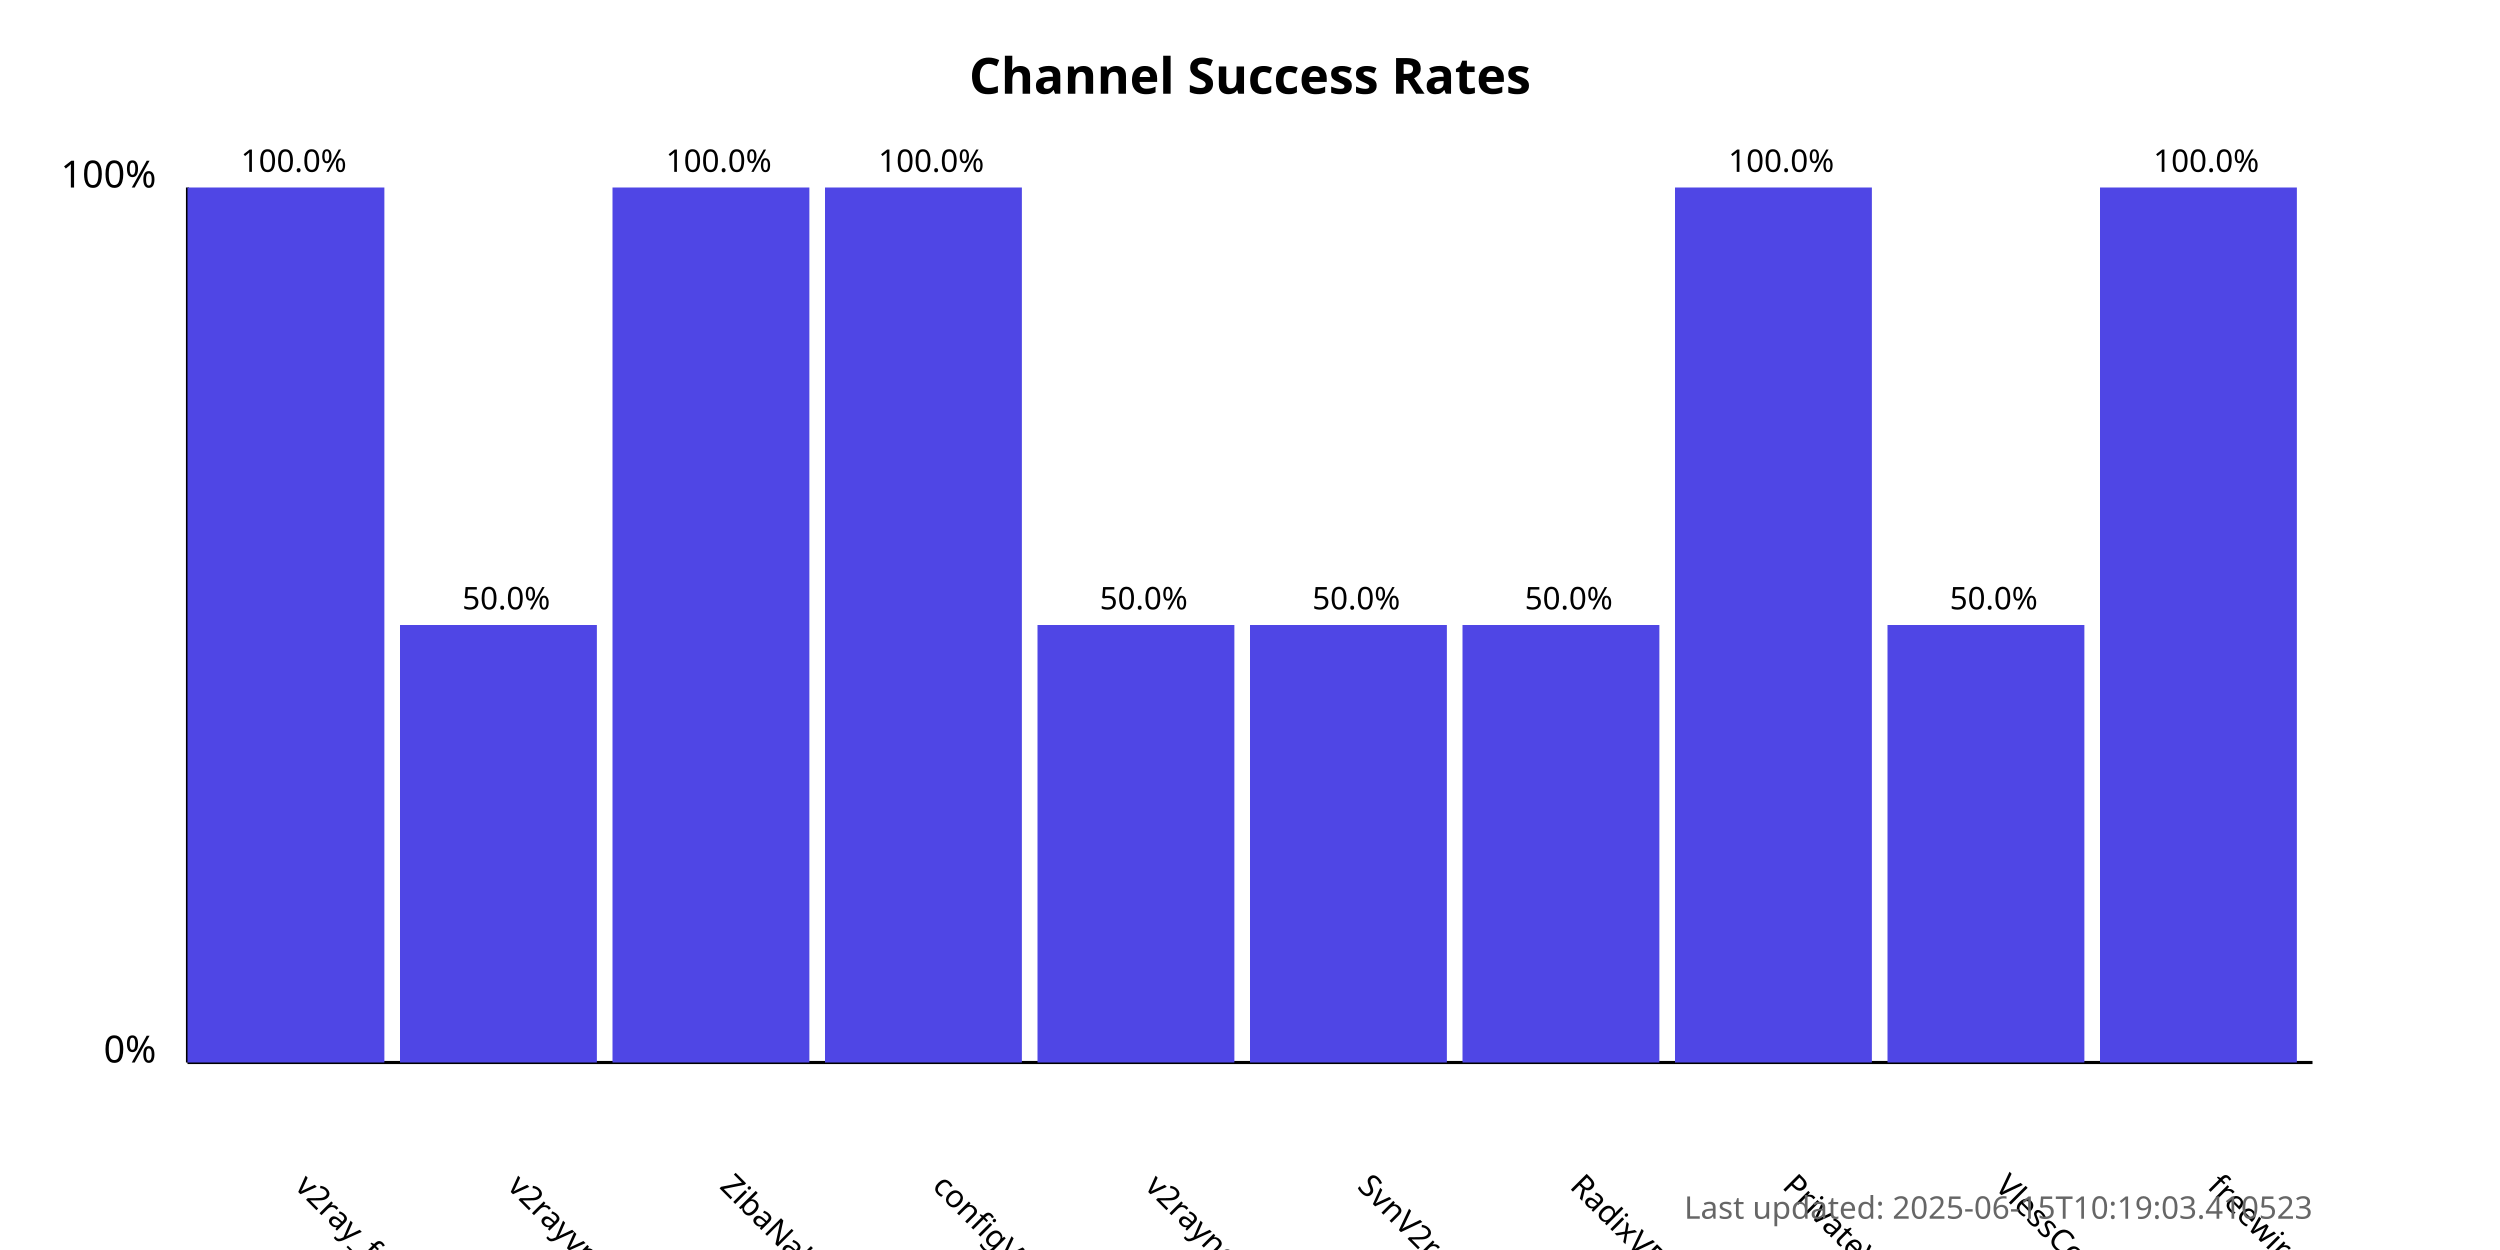
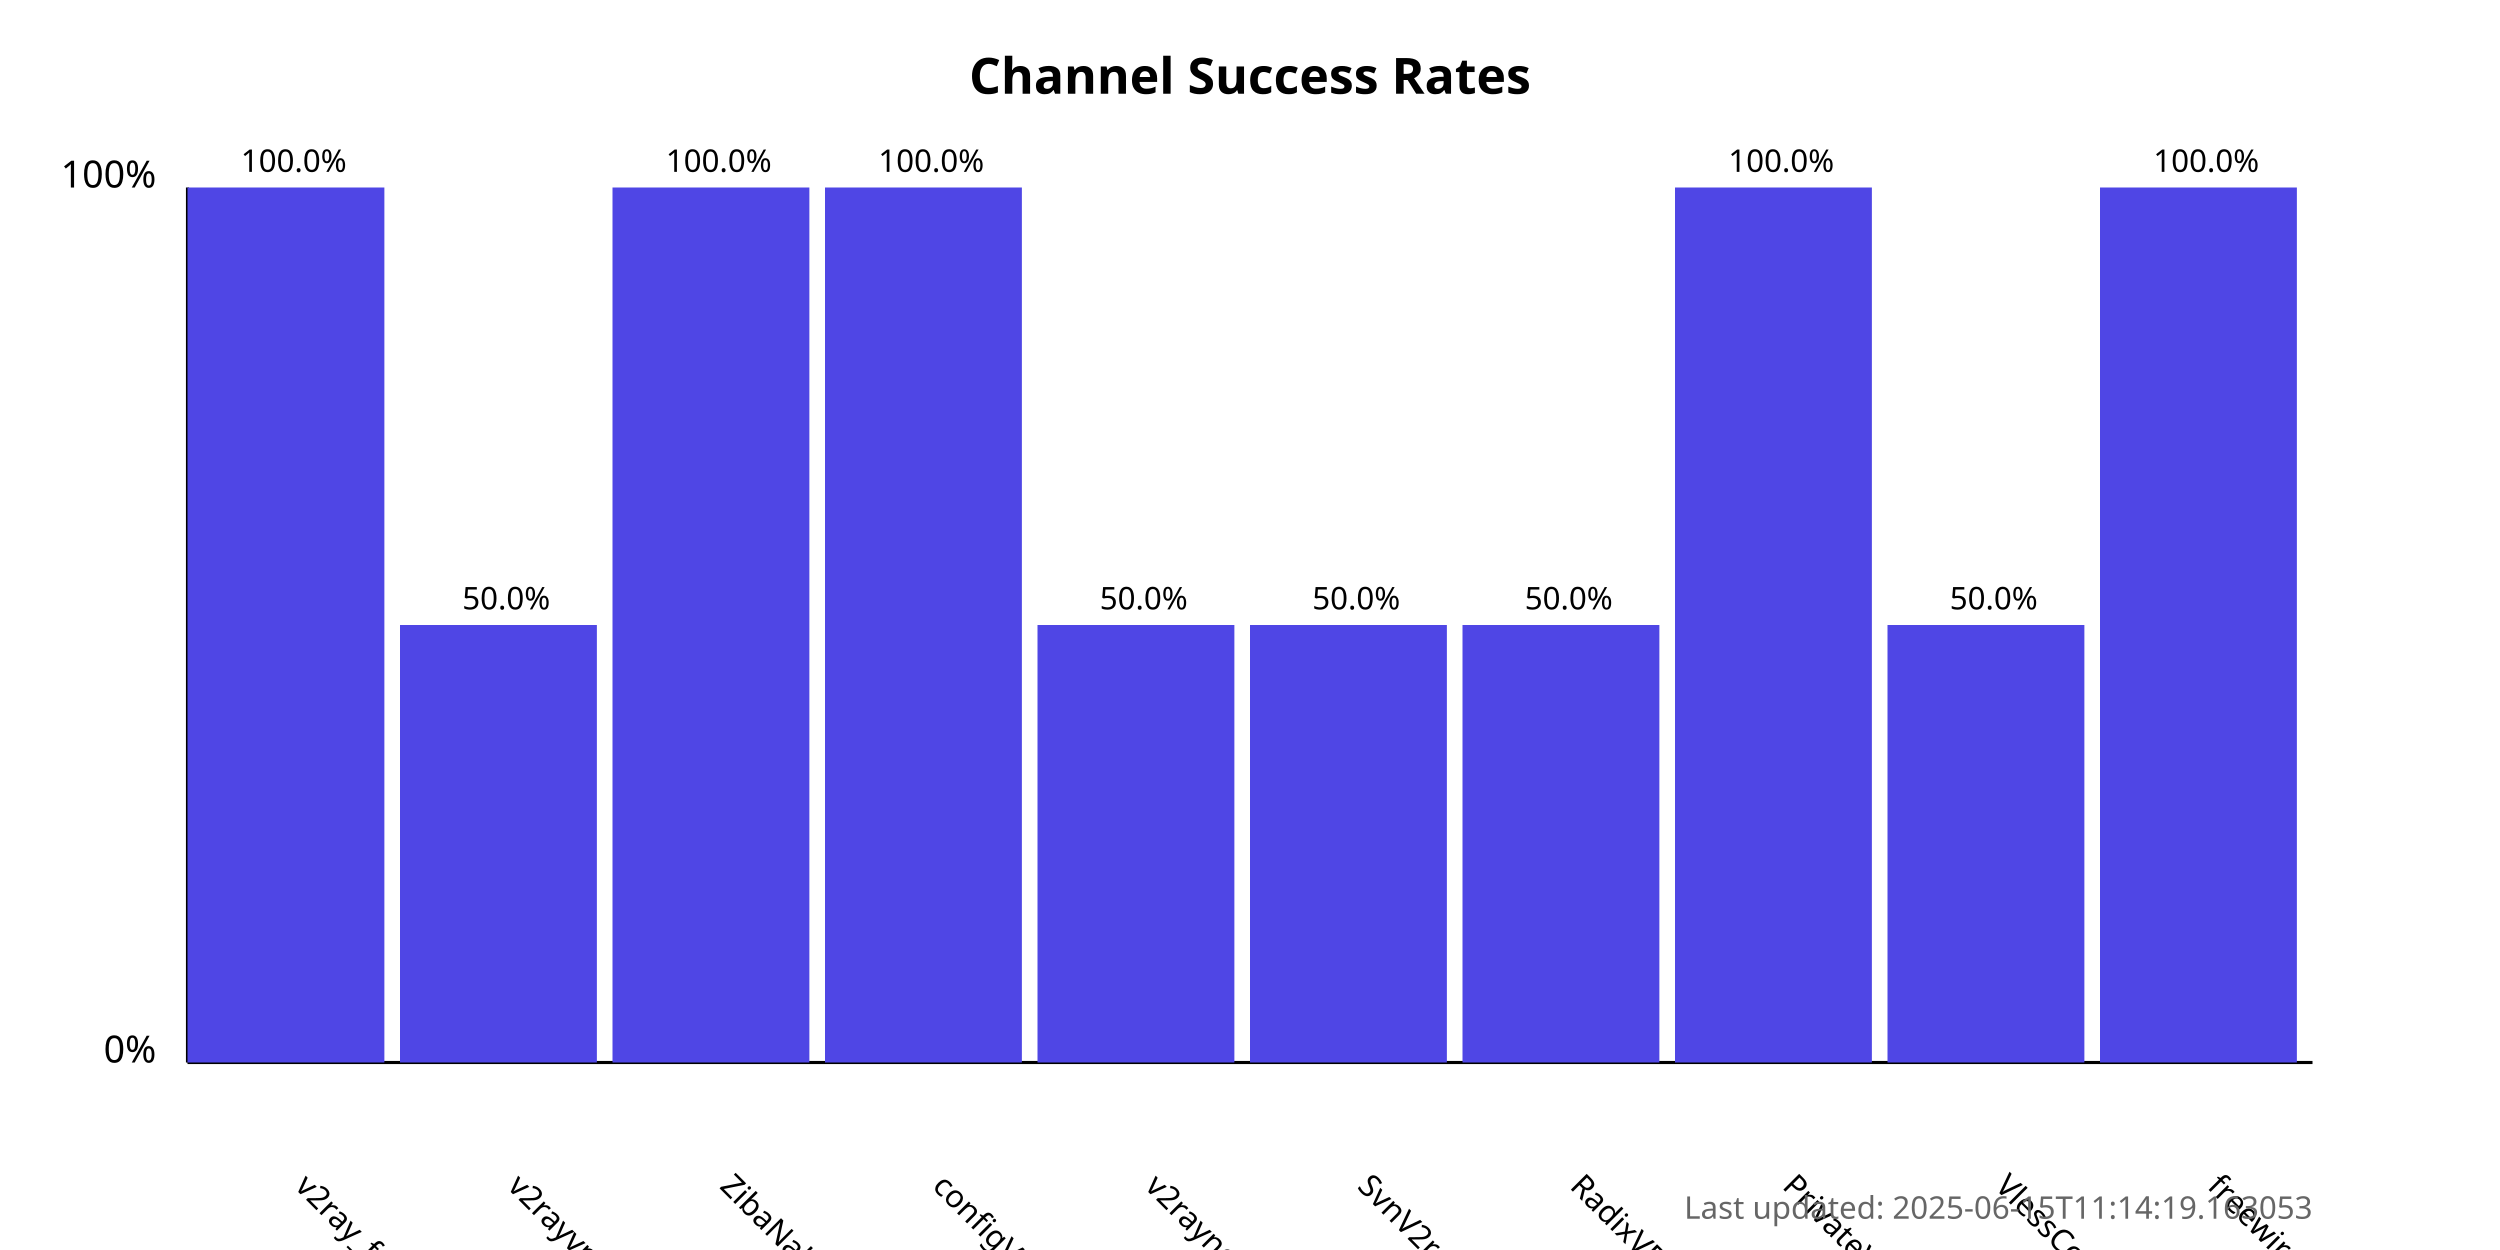
<svg xmlns="http://www.w3.org/2000/svg" width="800" height="400">
  <style>
            .chart-title { font: bold 16px sans-serif; }
            .axis-label { font: 12px sans-serif; }
            .tick-label { font: 10px sans-serif; }
            .bar { fill: #4f46e5; }
            .bar:hover { fill: #6366f1; }
            .timestamp { font: 10px sans-serif; fill: #666; }
        </style>
  <text x="400.0" y="30" text-anchor="middle" class="chart-title">
            Channel Success Rates
        </text>
  <line x1="60" y1="340" x2="60" y2="60" stroke="black" stroke-width="1" />
  <line x1="60" y1="340" x2="740" y2="340" stroke="black" stroke-width="1" />
  <text x="50" y="340" text-anchor="end" class="axis-label">0%</text>
  <text x="50" y="60" text-anchor="end" class="axis-label">100%</text>
  <g>
    <rect x="60" y="60.0" width="63.0" height="280.0" class="bar" />
    <text x="94.0" y="380" transform="rotate(45, 94.0, 380)" text-anchor="start" class="tick-label">
                v2ray_free_conf
            </text>
    <text x="94.0" y="55.0" text-anchor="middle" class="tick-label">
                100.0%
            </text>
  </g>
  <g>
    <rect x="128.0" y="200.0" width="63.0" height="140.0" class="bar" />
    <text x="162.0" y="380" transform="rotate(45, 162.0, 380)" text-anchor="start" class="tick-label">
                v2rayvpno
            </text>
    <text x="162.0" y="195.0" text-anchor="middle" class="tick-label">
                50.0%
            </text>
  </g>
  <g>
    <rect x="196.0" y="60.0" width="63.0" height="280.0" class="bar" />
    <text x="230.0" y="380" transform="rotate(45, 230.0, 380)" text-anchor="start" class="tick-label">
                ZibaNabz
            </text>
    <text x="230.0" y="55.0" text-anchor="middle" class="tick-label">
                100.0%
            </text>
  </g>
  <g>
    <rect x="264.0" y="60.0" width="63.0" height="280.0" class="bar" />
    <text x="298.0" y="380" transform="rotate(45, 298.0, 380)" text-anchor="start" class="tick-label">
                configV2rayForFree
            </text>
    <text x="298.0" y="55.0" text-anchor="middle" class="tick-label">
                100.0%
            </text>
  </g>
  <g>
    <rect x="332.0" y="200.0" width="63.0" height="140.0" class="bar" />
    <text x="366.0" y="380" transform="rotate(45, 366.0, 380)" text-anchor="start" class="tick-label">
                v2rayngvpn
            </text>
    <text x="366.0" y="195.0" text-anchor="middle" class="tick-label">
                50.0%
            </text>
  </g>
  <g>
    <rect x="400.0" y="200.0" width="63.0" height="140.0" class="bar" />
    <text x="434.0" y="380" transform="rotate(45, 434.0, 380)" text-anchor="start" class="tick-label">
                SvnV2ray
            </text>
    <text x="434.0" y="195.0" text-anchor="middle" class="tick-label">
                50.0%
            </text>
  </g>
  <g>
    <rect x="468.0" y="200.0" width="63.0" height="140.0" class="bar" />
    <text x="502.0" y="380" transform="rotate(45, 502.0, 380)" text-anchor="start" class="tick-label">
                RadixVPN
            </text>
    <text x="502.0" y="195.0" text-anchor="middle" class="tick-label">
                50.0%
            </text>
  </g>
  <g>
    <rect x="536.0" y="60.0" width="63.0" height="280.0" class="bar" />
    <text x="570.0" y="380" transform="rotate(45, 570.0, 380)" text-anchor="start" class="tick-label">
                PrivateVPNs
            </text>
    <text x="570.0" y="55.0" text-anchor="middle" class="tick-label">
                100.0%
            </text>
  </g>
  <g>
    <rect x="604.0" y="200.0" width="63.0" height="140.0" class="bar" />
    <text x="638.0" y="380" transform="rotate(45, 638.0, 380)" text-anchor="start" class="tick-label">
                VlessConfig
            </text>
    <text x="638.0" y="195.0" text-anchor="middle" class="tick-label">
                50.0%
            </text>
  </g>
  <g>
    <rect x="672.0" y="60.0" width="63.0" height="280.0" class="bar" />
    <text x="706.0" y="380" transform="rotate(45, 706.0, 380)" text-anchor="start" class="tick-label">
                freewireguard
            </text>
    <text x="706.0" y="55.0" text-anchor="middle" class="tick-label">
                100.0%
            </text>
  </g>
  <text x="740" y="390" text-anchor="end" class="timestamp">
-             Last updated: 2025-06-15T10:19:03.410523
+             Last updated: 2025-06-15T11:14:19.163053
        </text>
</svg>
